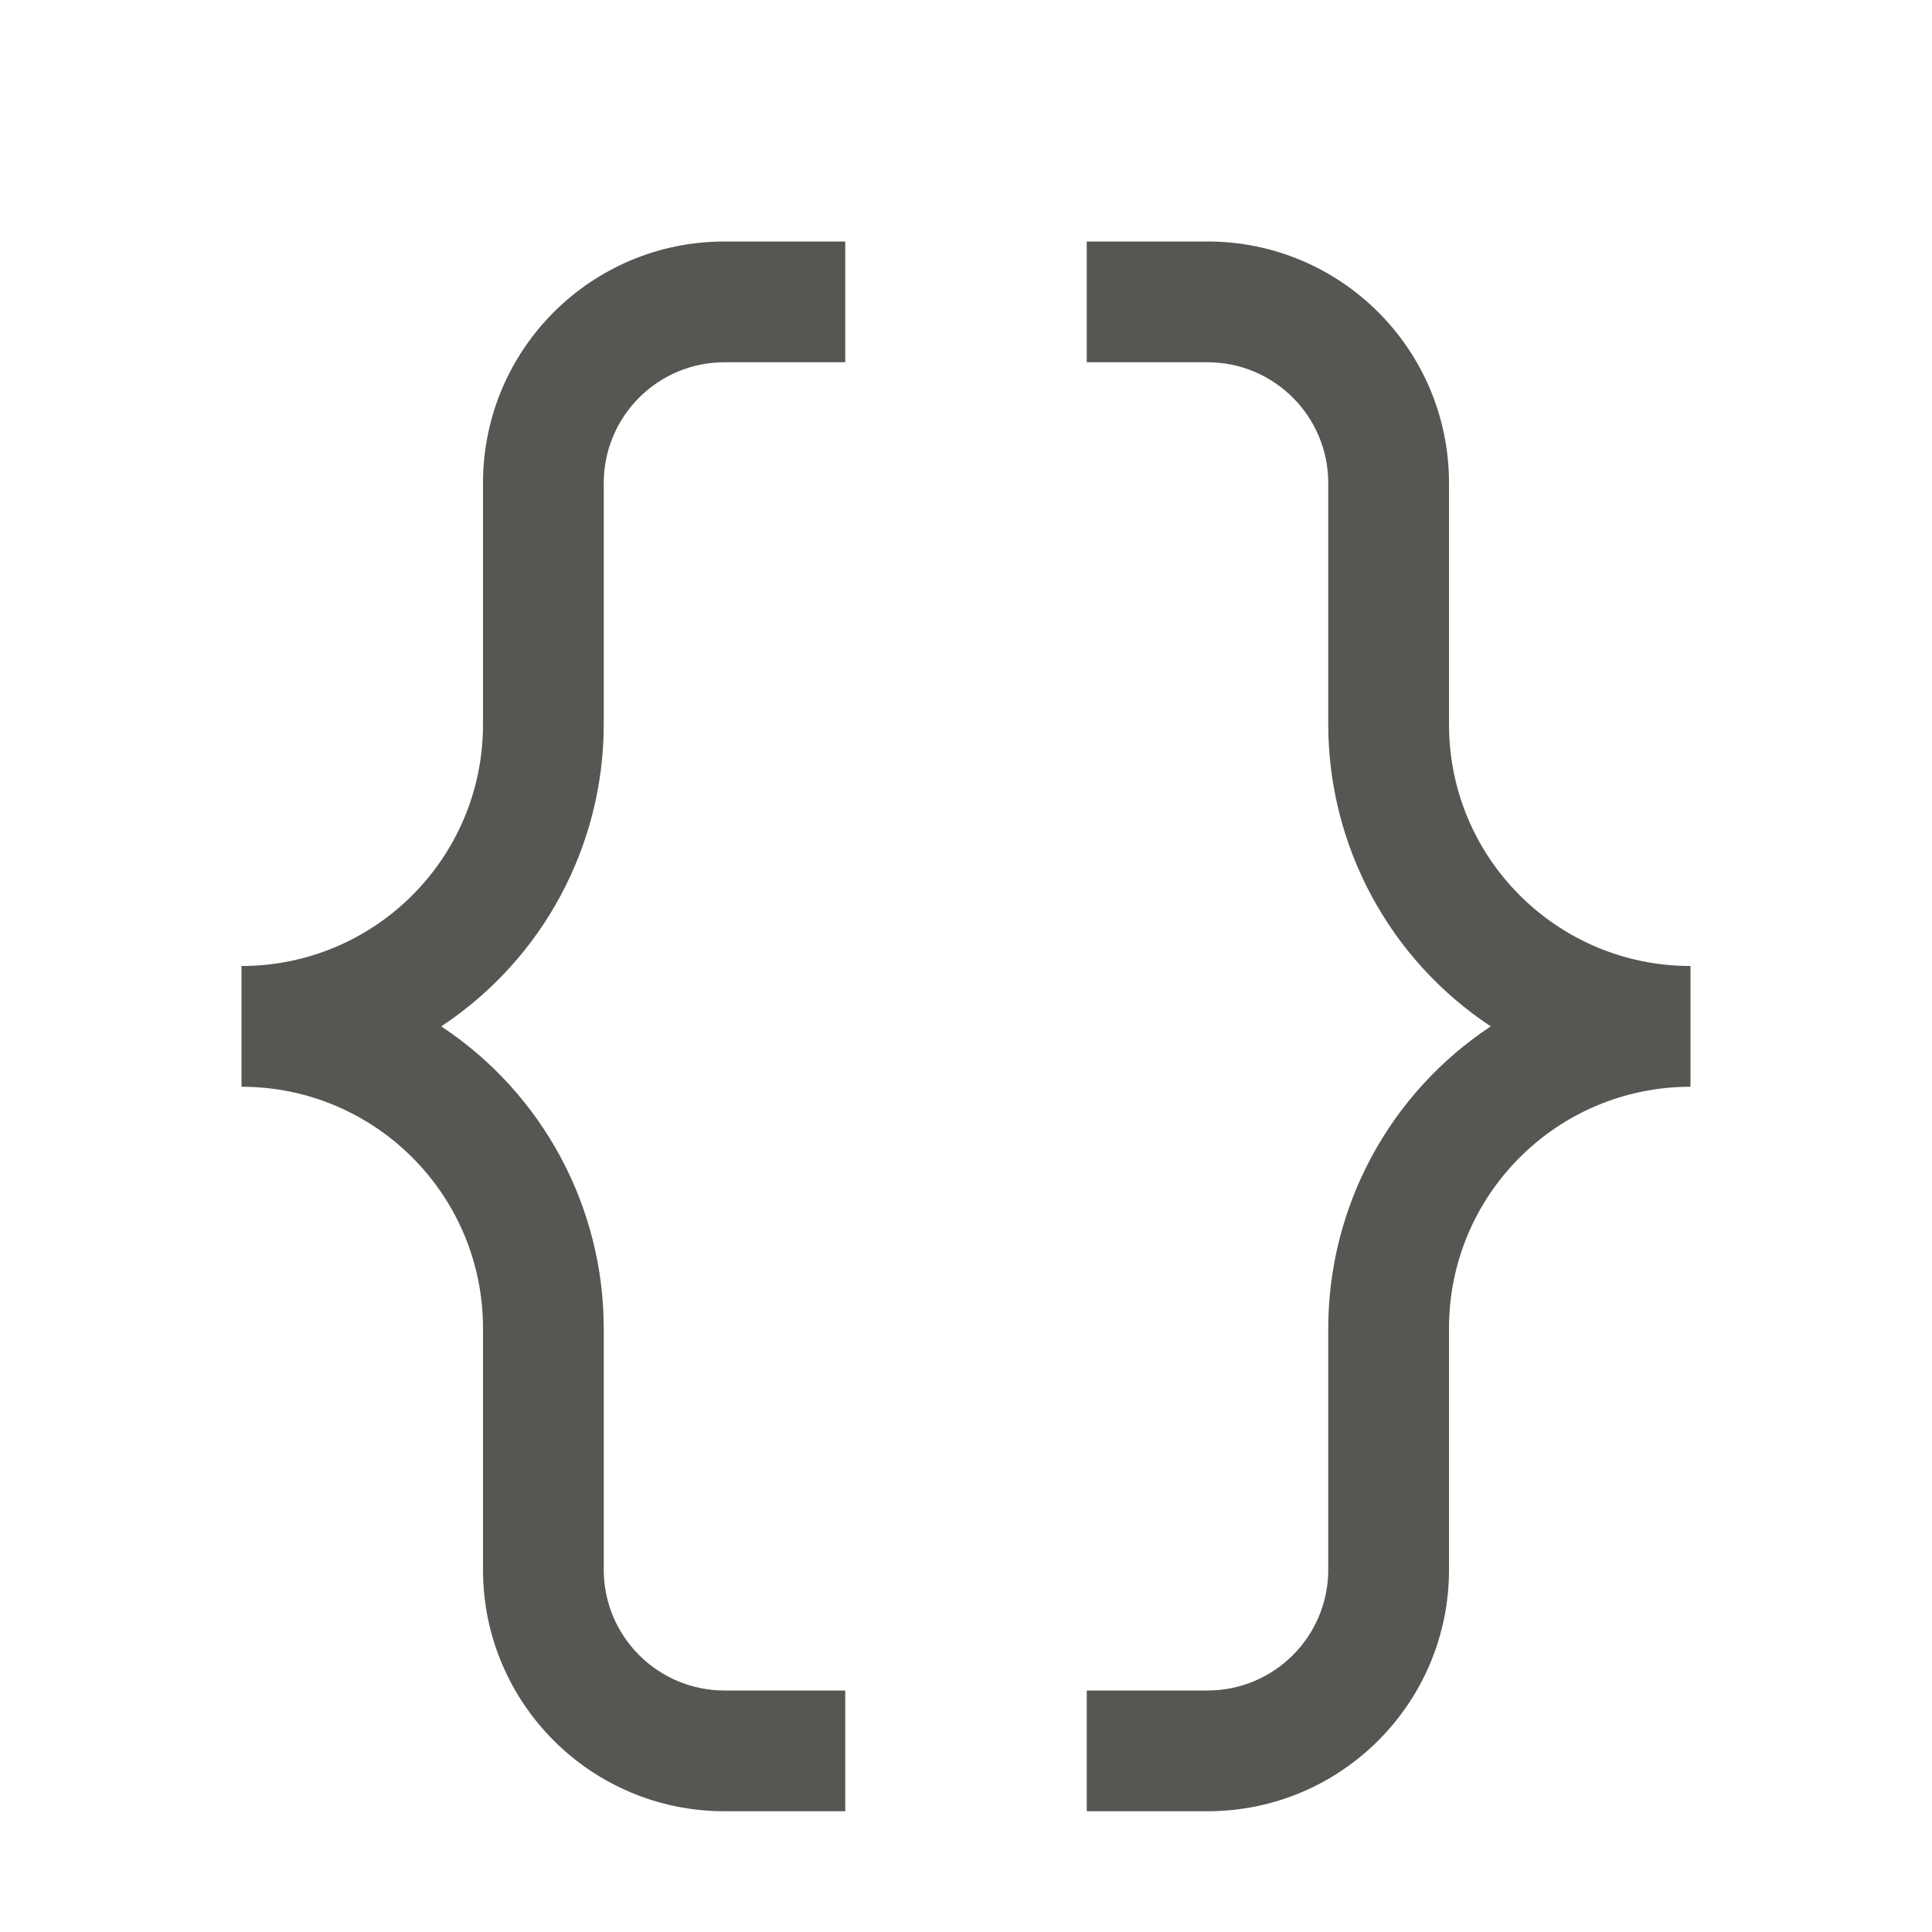
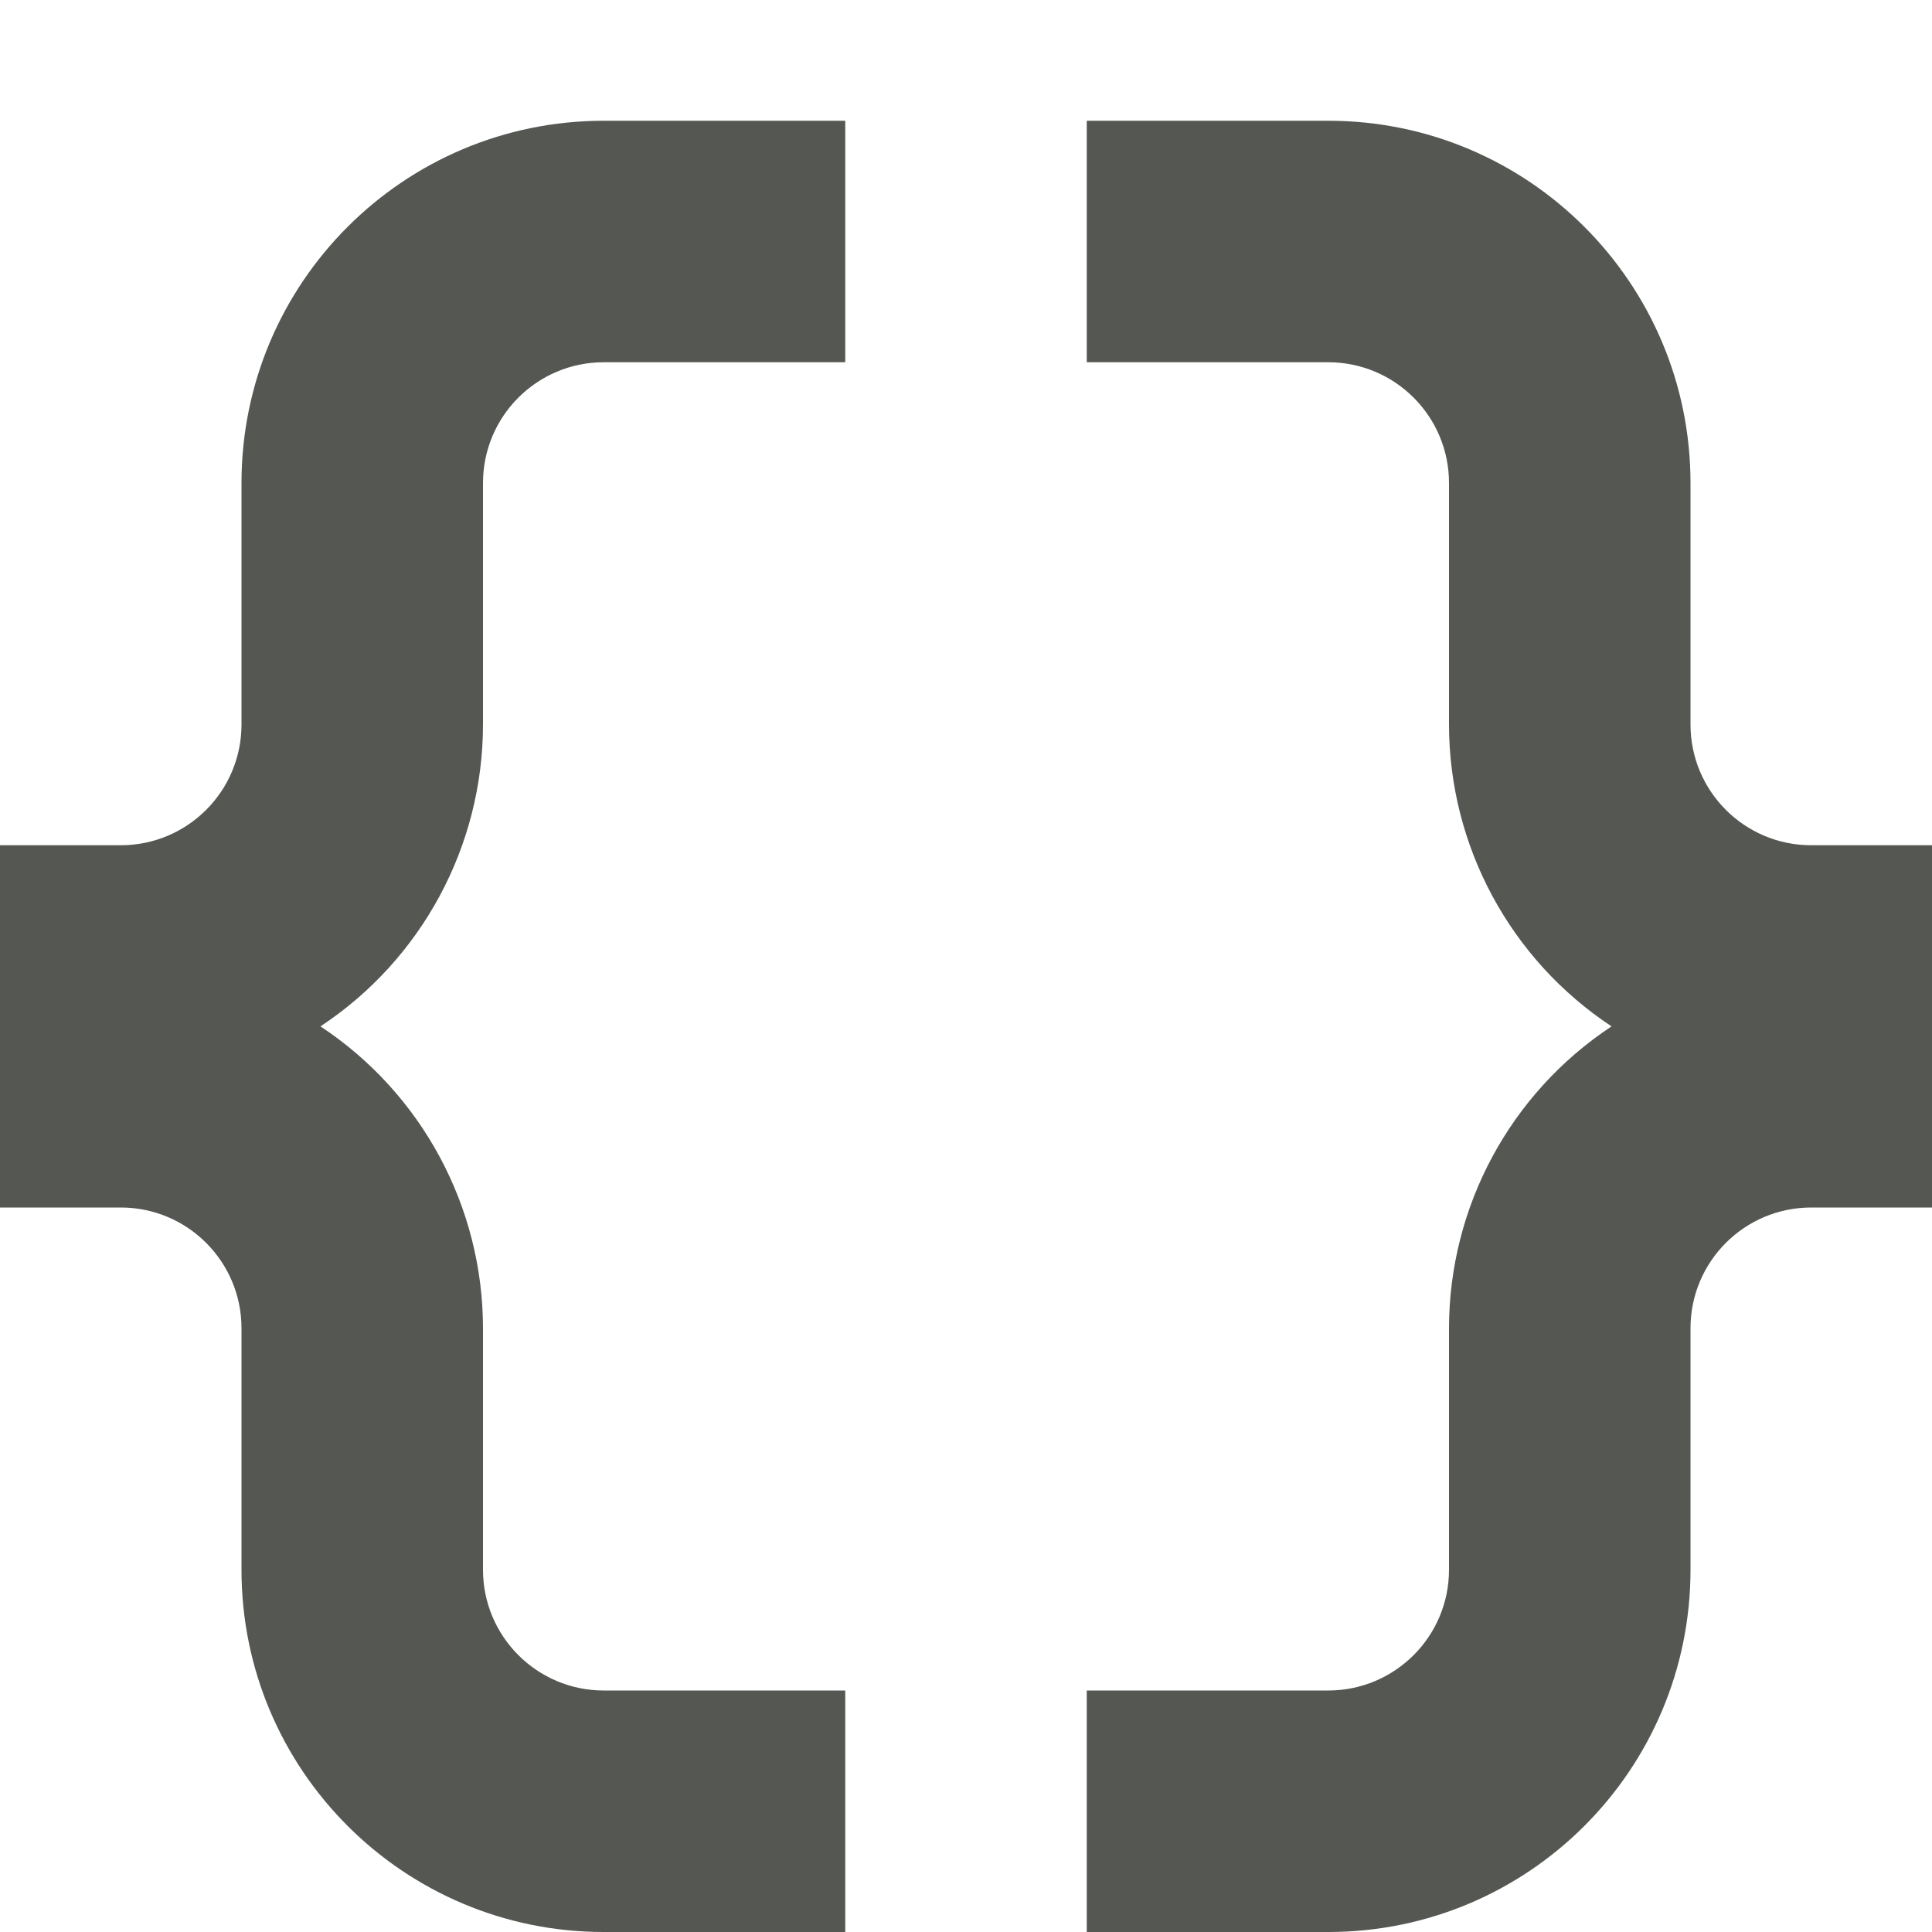
<svg xmlns="http://www.w3.org/2000/svg" viewBox="0 0 16 16">
-   <path style="fill:#555753" d="M 6 2 C 4.895 2 4 2.895 4 4 L 4 6 C 4 7.105 3.105 8 2 8 L 2 9 C 3.105 9 4 9.895 4 11 L 4 13 C 4 14.105 4.895 15 6 15 L 7 15 L 7 14 L 6 14 C 5.448 14 5 13.552 5 13 L 5 11 C 4.999 9.994 4.494 9.055 3.654 8.5 C 4.494 7.945 4.999 7.006 5 6 L 5 4 C 5 3.448 5.448 3 6 3 L 7 3 L 7 2 L 6 2 z M 9 2 L 9 3 L 10 3 C 10.552 3 11 3.448 11 4 L 11 6 C 11.001 7.006 11.506 7.945 12.346 8.5 C 11.506 9.055 11.001 9.994 11 11 L 11 13 C 11 13.552 10.552 14 10 14 L 9 14 L 9 15 L 10 15 C 11.105 15 12 14.105 12 13 L 12 11 C 12 9.895 12.895 9 14 9 L 14 8 C 12.895 8 12 7.105 12 6 L 12 4 C 12 2.895 11.105 2 10 2 L 9 2 z " />
+   <path style="fill:#555753" d="M 5 1 A 3 3 0 0 0 2 4 L 2 6 A 1 1 0 0 1 1 7 L 0 7 L 0 10 L 1 10 A 1 1 0 0 1 2 11 L 2 13 A 3 3 0 0 0 5 16 L 7 16 L 7 14 L 5 14 A 1 1 0 0 1 4 13 L 4 11 A 3 3 0 0 0 2.654 8.5 A 3 3 0 0 0 4 6 L 4 4 A 1 1 0 0 1 5 3 L 7 3 L 7 1 L 5 1 z M 9 1 L 9 3 L 11 3 A 1 1 0 0 1 12 4 L 12 6 A 3 3 0 0 0 13.346 8.5 A 3 3 0 0 0 12 11 L 12 13 A 1 1 0 0 1 11 14 L 9 14 L 9 16 L 11 16 A 3 3 0 0 0 14 13 L 14 11 A 1 1 0 0 1 15 10 L 16 10 L 16 7 L 15 7 A 1 1 0 0 1 14 6 L 14 4 A 3 3 0 0 0 11 1 L 9 1 z " />
</svg>
